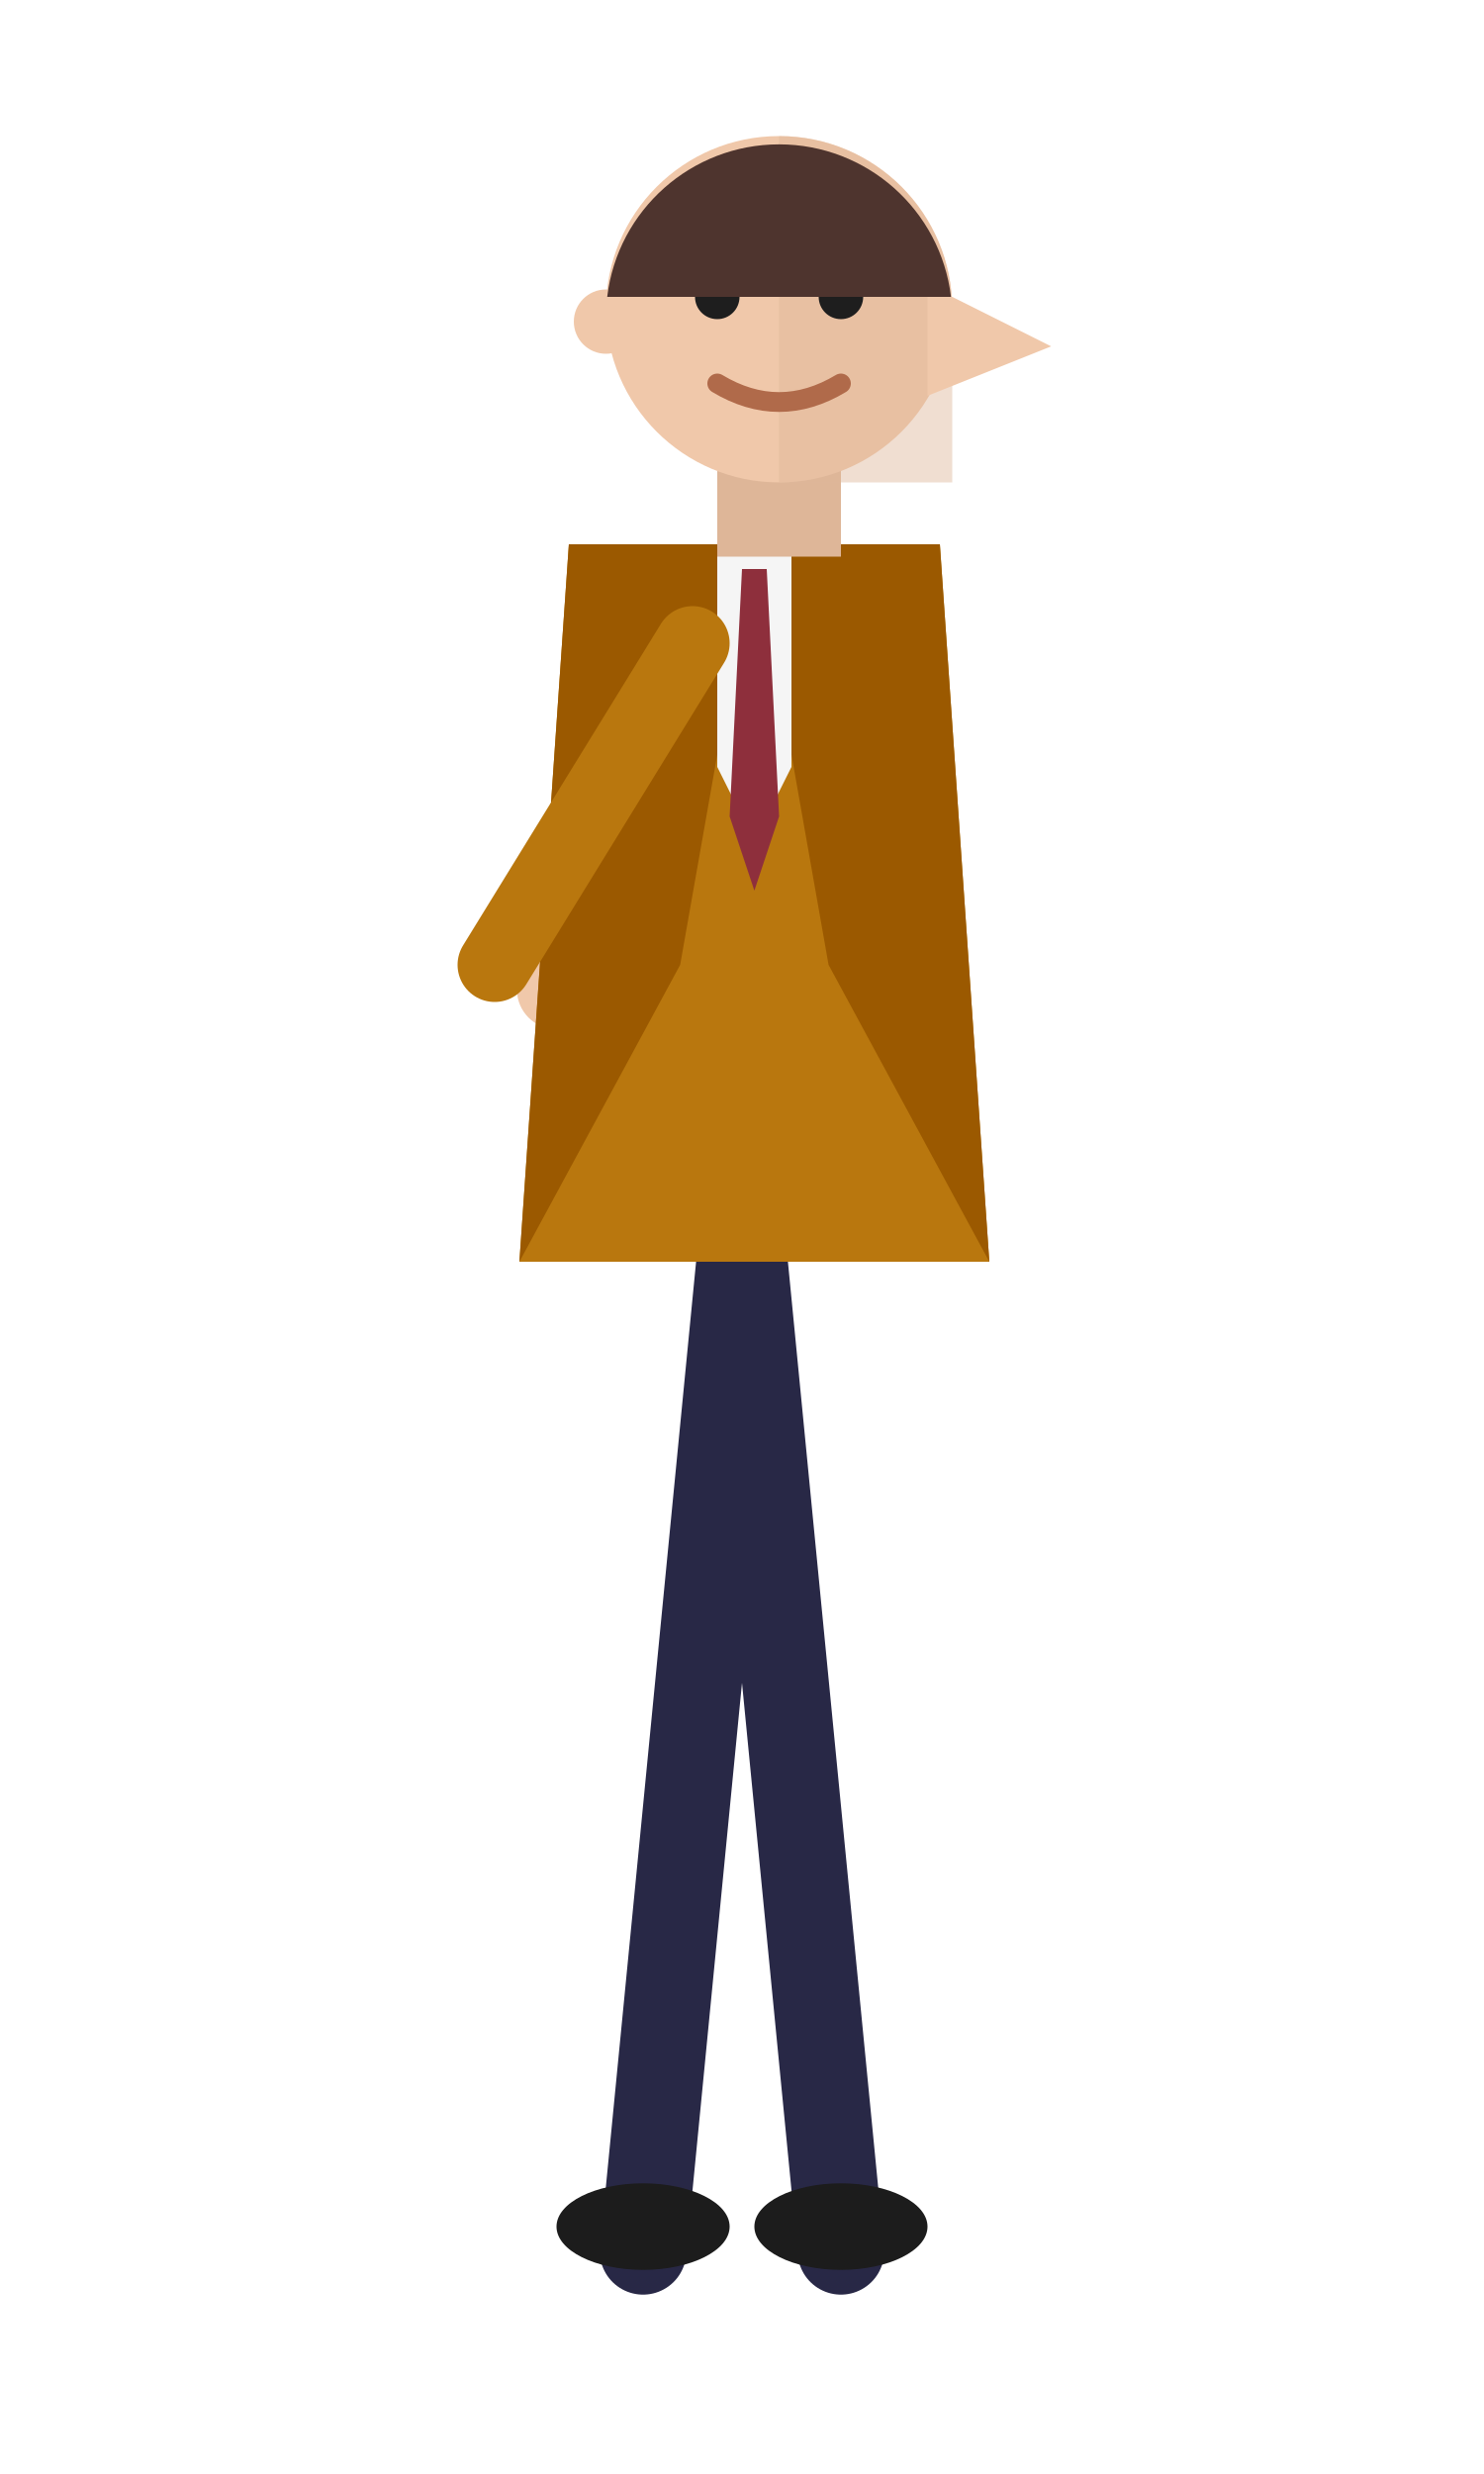
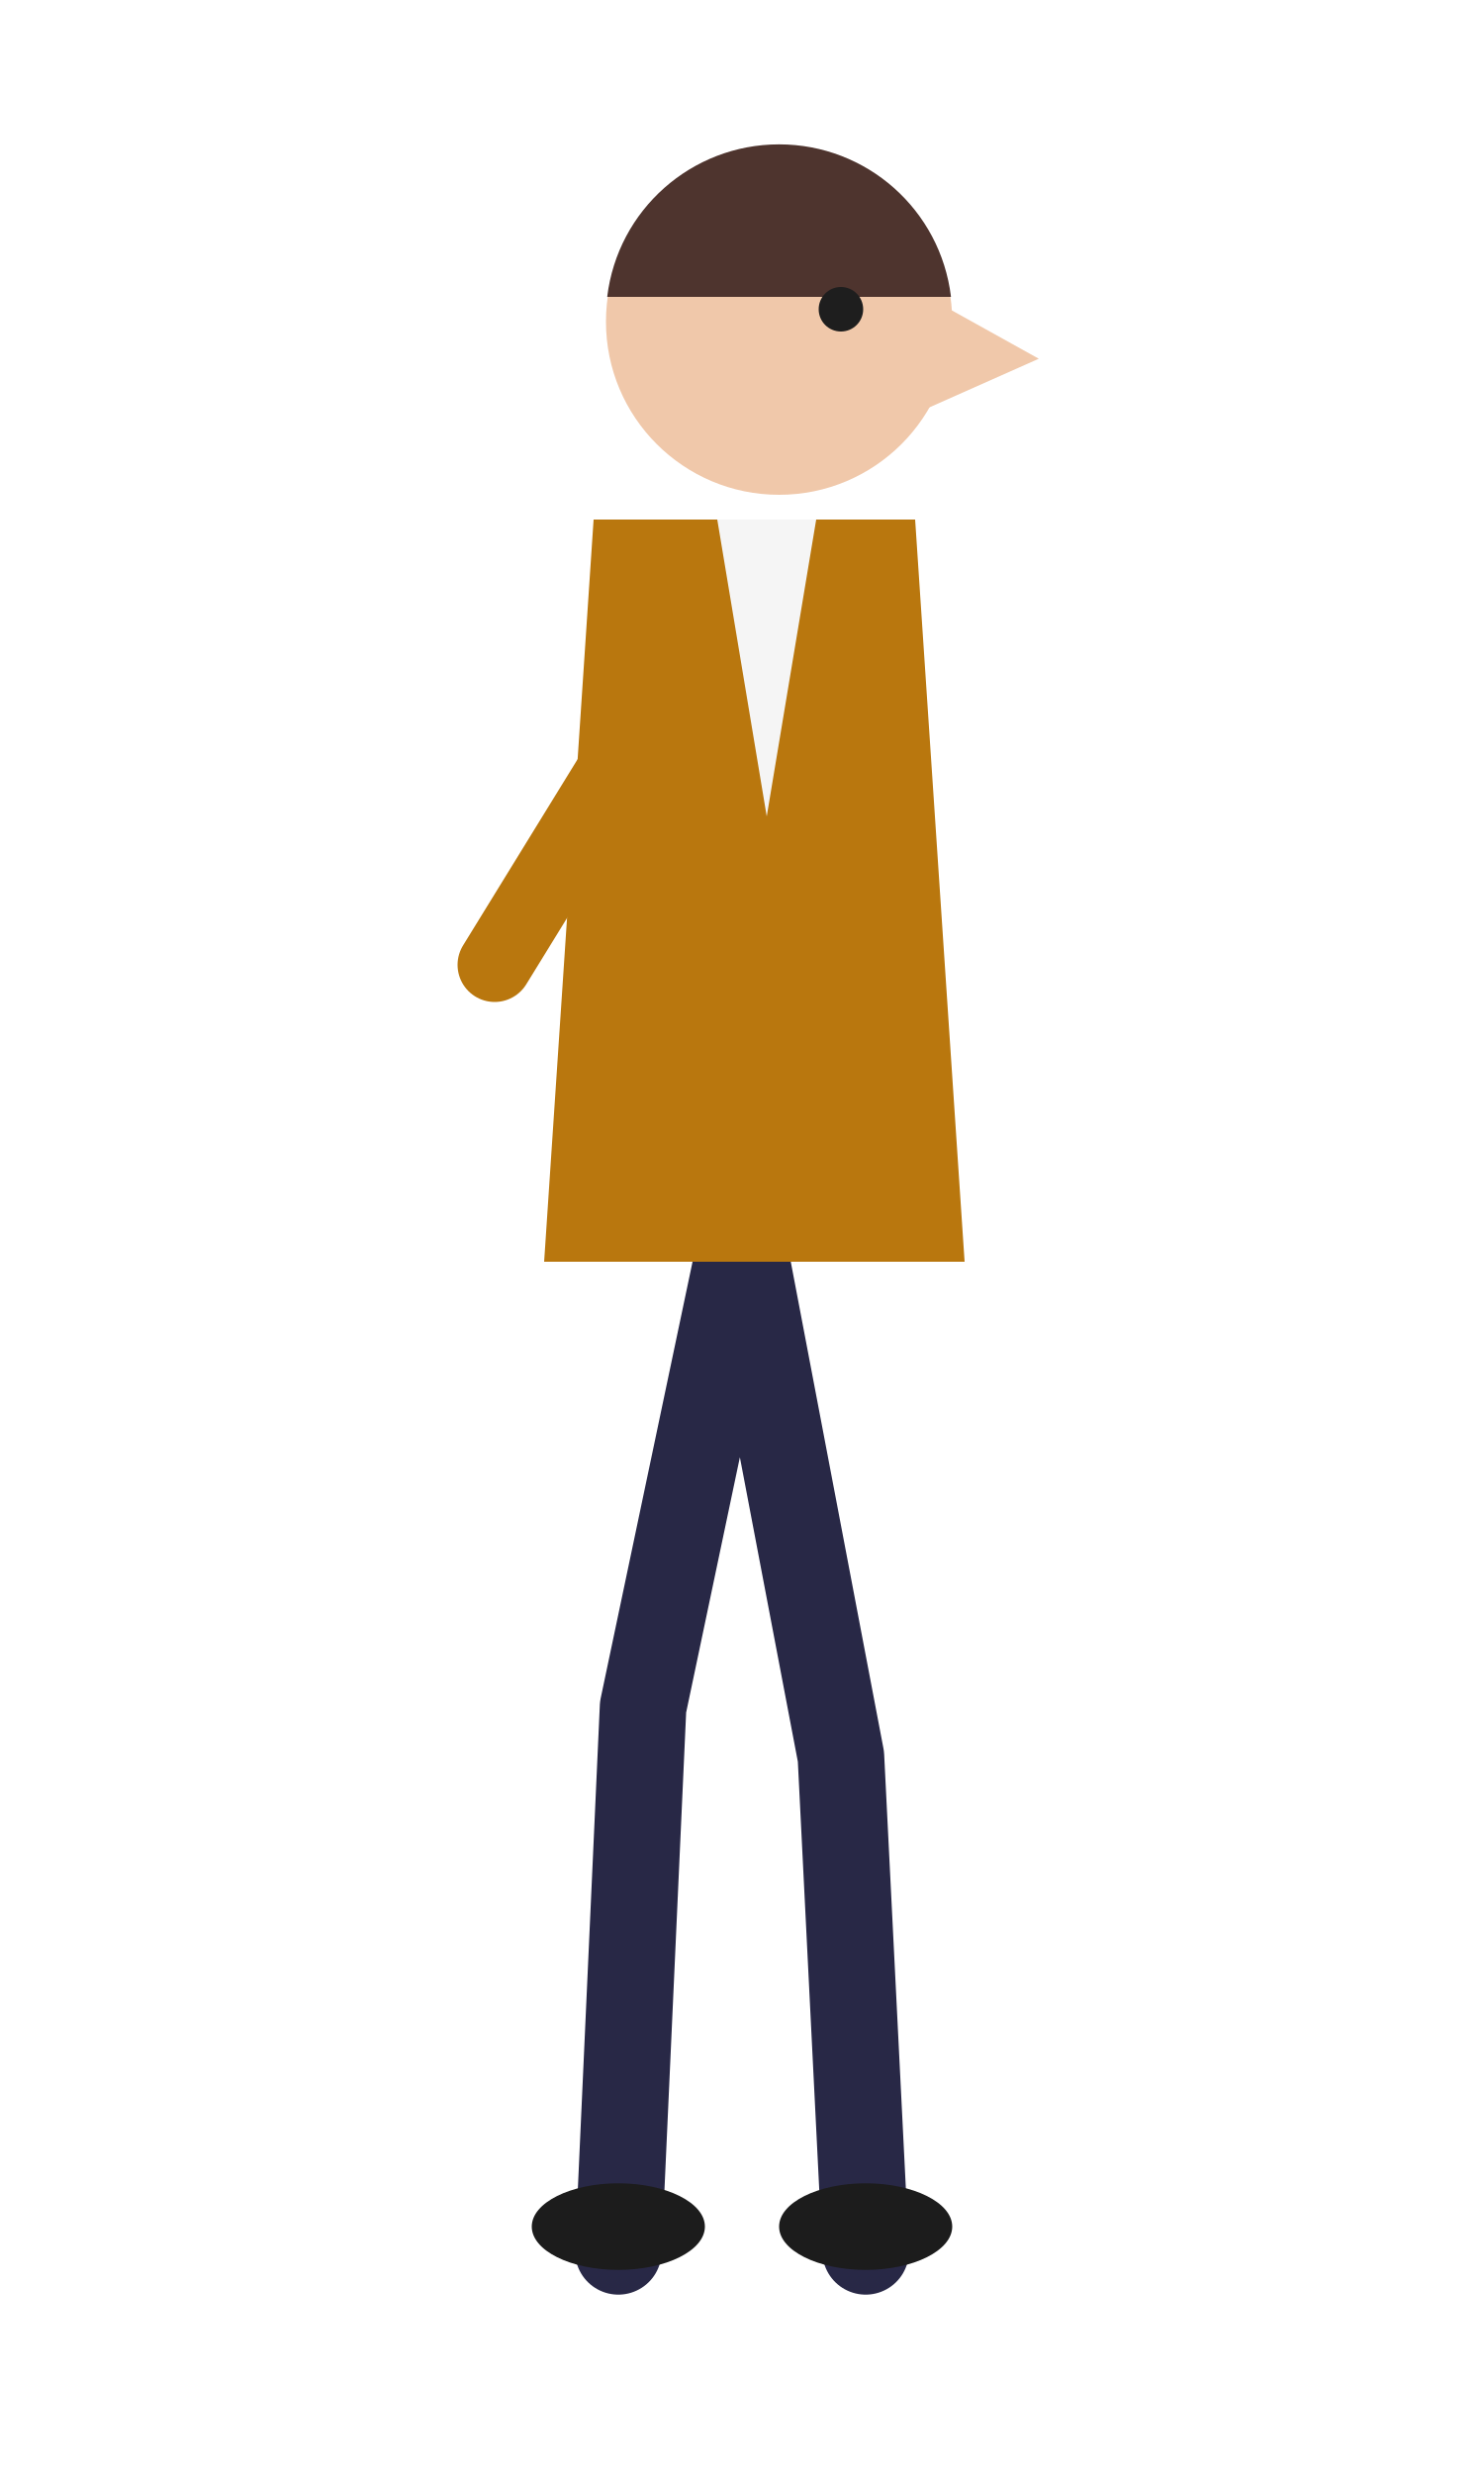
<svg xmlns="http://www.w3.org/2000/svg" viewBox="0 0 120 200" width="120" height="200">
-   <g stroke="#282846" stroke-width="7" stroke-linecap="round" fill="none">
-     <path d="M60 100 L68 182 M60 100 L52 182" />
+   <g stroke="#282846" stroke-width="7" stroke-linecap="round" fill="none" stroke-linejoin="round">
+     <path d="M60 100 L68 142 L70 182 M60 100 L52 138 L50 182" />
  </g>
-   <ellipse cx="68" cy="180" rx="7" ry="3.5" fill="#1c1c1c" />
-   <ellipse cx="52" cy="180" rx="7" ry="3.5" fill="#1c1c1c" />
-   <g stroke="#9b5900" stroke-width="6" stroke-linecap="round" fill="none">
-     <path d="M57 54 L45 78" />
-   </g>
-   <circle cx="45" cy="80" r="3.2" fill="#f0c8aa" />
-   <path d="M46 44 L76 44 L80 102 L42 102 Z" fill="#b9770e" />
-   <path d="M46 44 L61 44 L55 78 L42 102 L46 44 Z" fill="#9b5900" />
-   <path d="M76 44 L61 44 L67 78 L80 102 L76 44 Z" fill="#9b5900" />
-   <path d="M58 44 L64 44 L64 62 L61 68 L58 62 Z" fill="#f5f5f5" />
-   <path d="M60 46 L62 46 L63 66 L61 72 L59 66 Z" fill="#8e2f3c" />
+   <ellipse cx="70" cy="180" rx="7" ry="3.5" fill="#1c1c1c" />
+   <ellipse cx="50" cy="180" rx="7" ry="3.5" fill="#1c1c1c" />
+   <path d="M48 42 L74 42 L78 102 L44 102 Z" fill="#b9770e" />
+   <path d="M58 42 L66 42 L62 66 Z" fill="#f5f5f5" />
  <g stroke="#b9770e" stroke-width="6" stroke-linecap="round" fill="none">
    <path d="M56 52 L40 78" />
  </g>
-   <rect x="58" y="36" width="10" height="9" fill="#deb698" />
-   <circle cx="63" cy="25" r="14" fill="#f0c8aa" />
-   <path d="M63 11 A14 14 0 0 1 77 25 L77 39 L63 39 Z" fill="#deb698" opacity="0.45" />
-   <circle cx="49" cy="26" r="2.6" fill="#f0c8aa" />
-   <path d="M75 23 L85 28 L75 32 Z" fill="#f0c8aa" />
-   <circle cx="58" cy="24" r="1.8" fill="#1e1e1e" />
-   <circle cx="68" cy="24" r="1.8" fill="#1e1e1e" />
-   <path d="M55 20 L61 20 M65 20 L71 20" stroke="#4e342e" stroke-width="1.6" stroke-linecap="round" />
-   <path d="M58 31 Q63 34 68 31" stroke="#b06a4a" stroke-width="1.6" fill="none" stroke-linecap="round" />
+   <circle cx="63" cy="26" r="14" fill="#f0c8aa" />
+   <path d="M75 24 L84 29 L75 33 Z" fill="#f0c8aa" />
  <path d="M49.1 24 A14 14 0 0 1 76.9 24 Z" fill="#4e342e" />
+   <circle cx="68" cy="25" r="1.8" fill="#1e1e1e" />
</svg>
